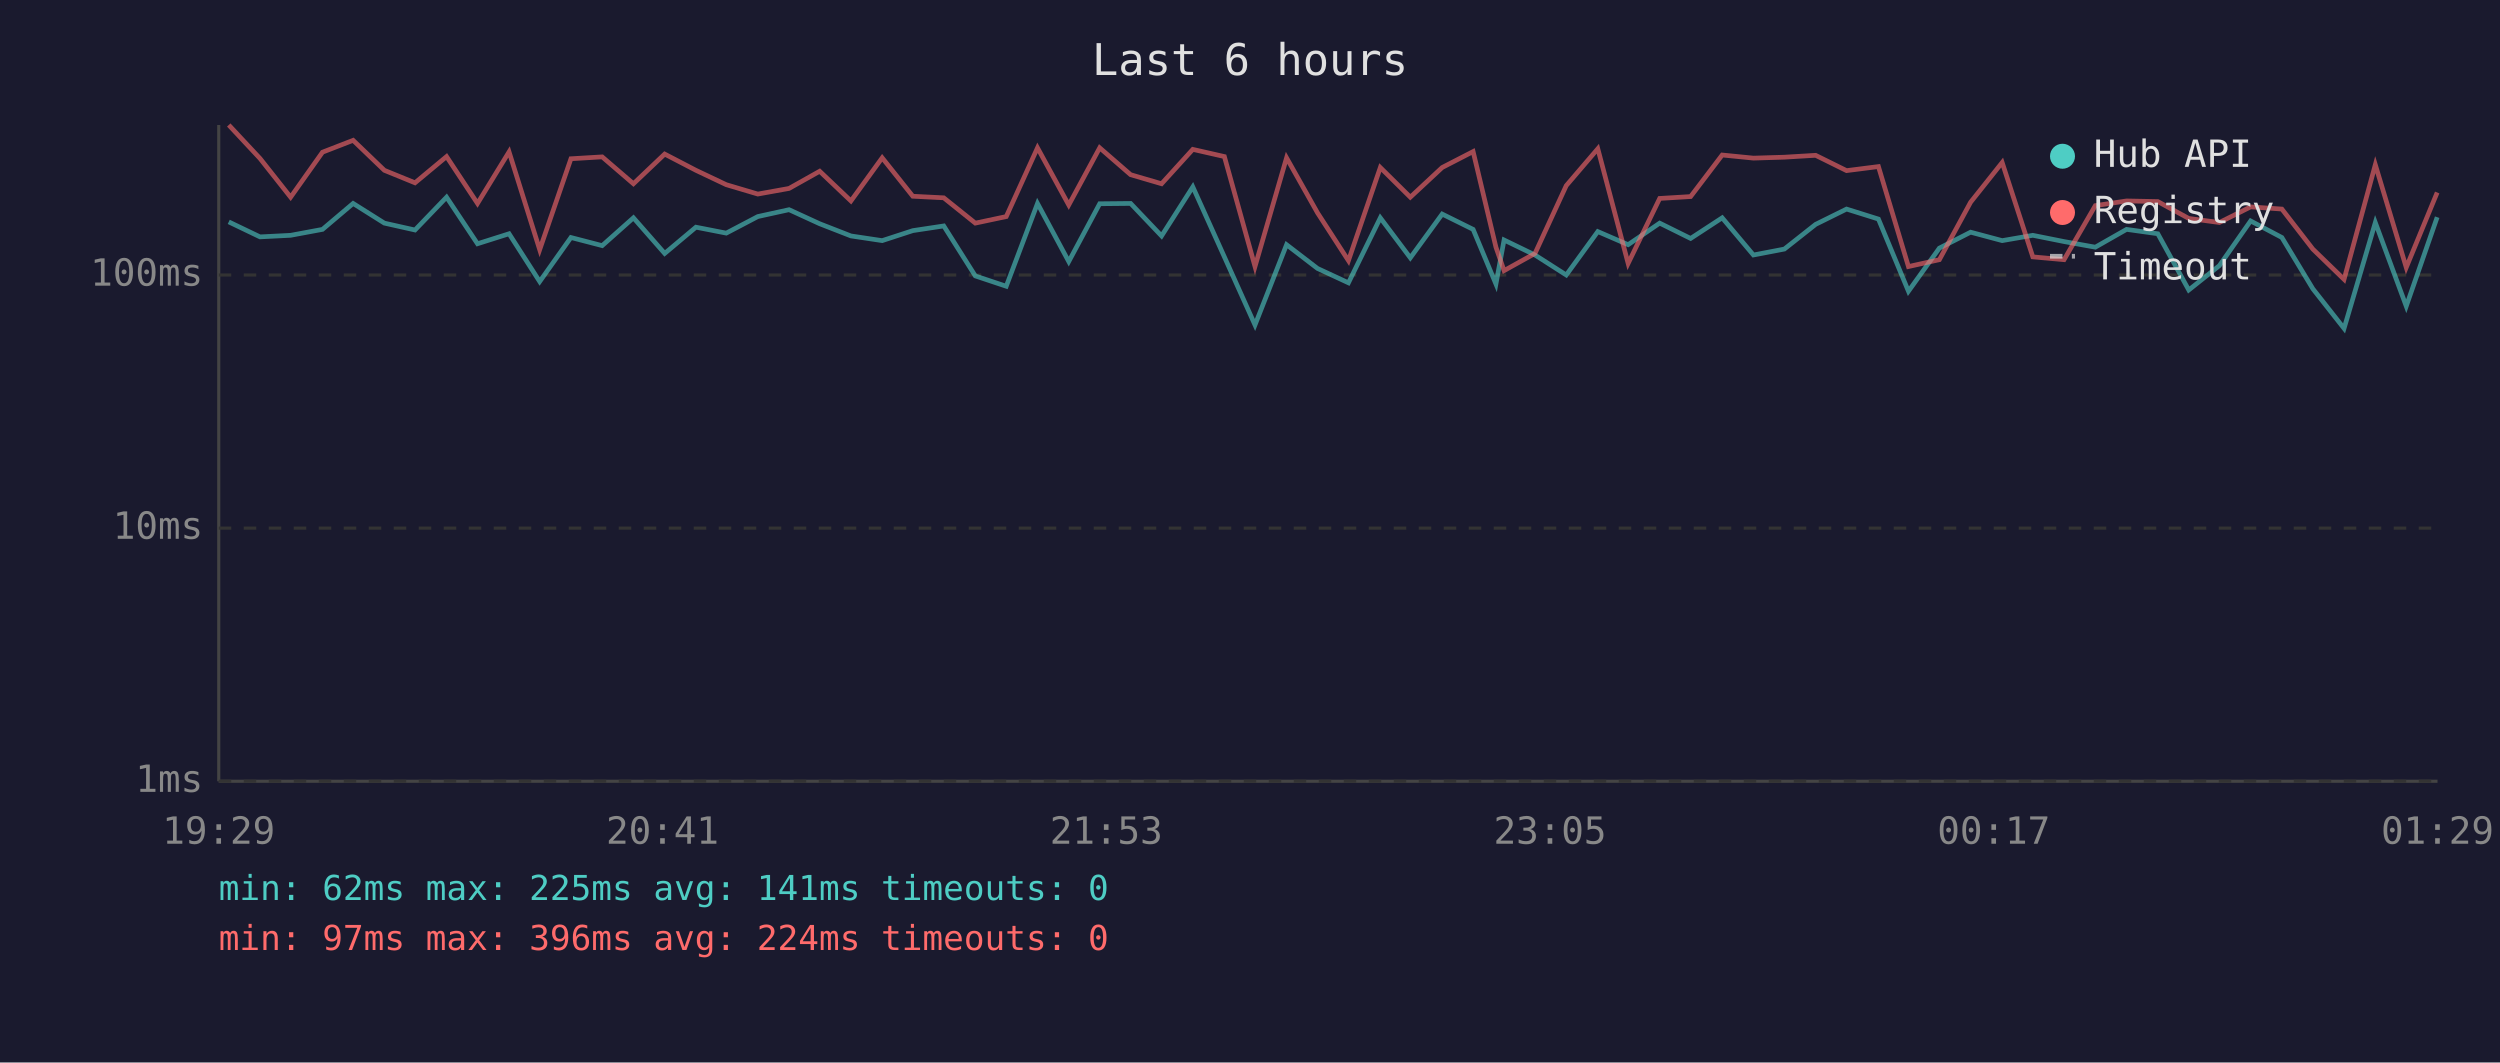
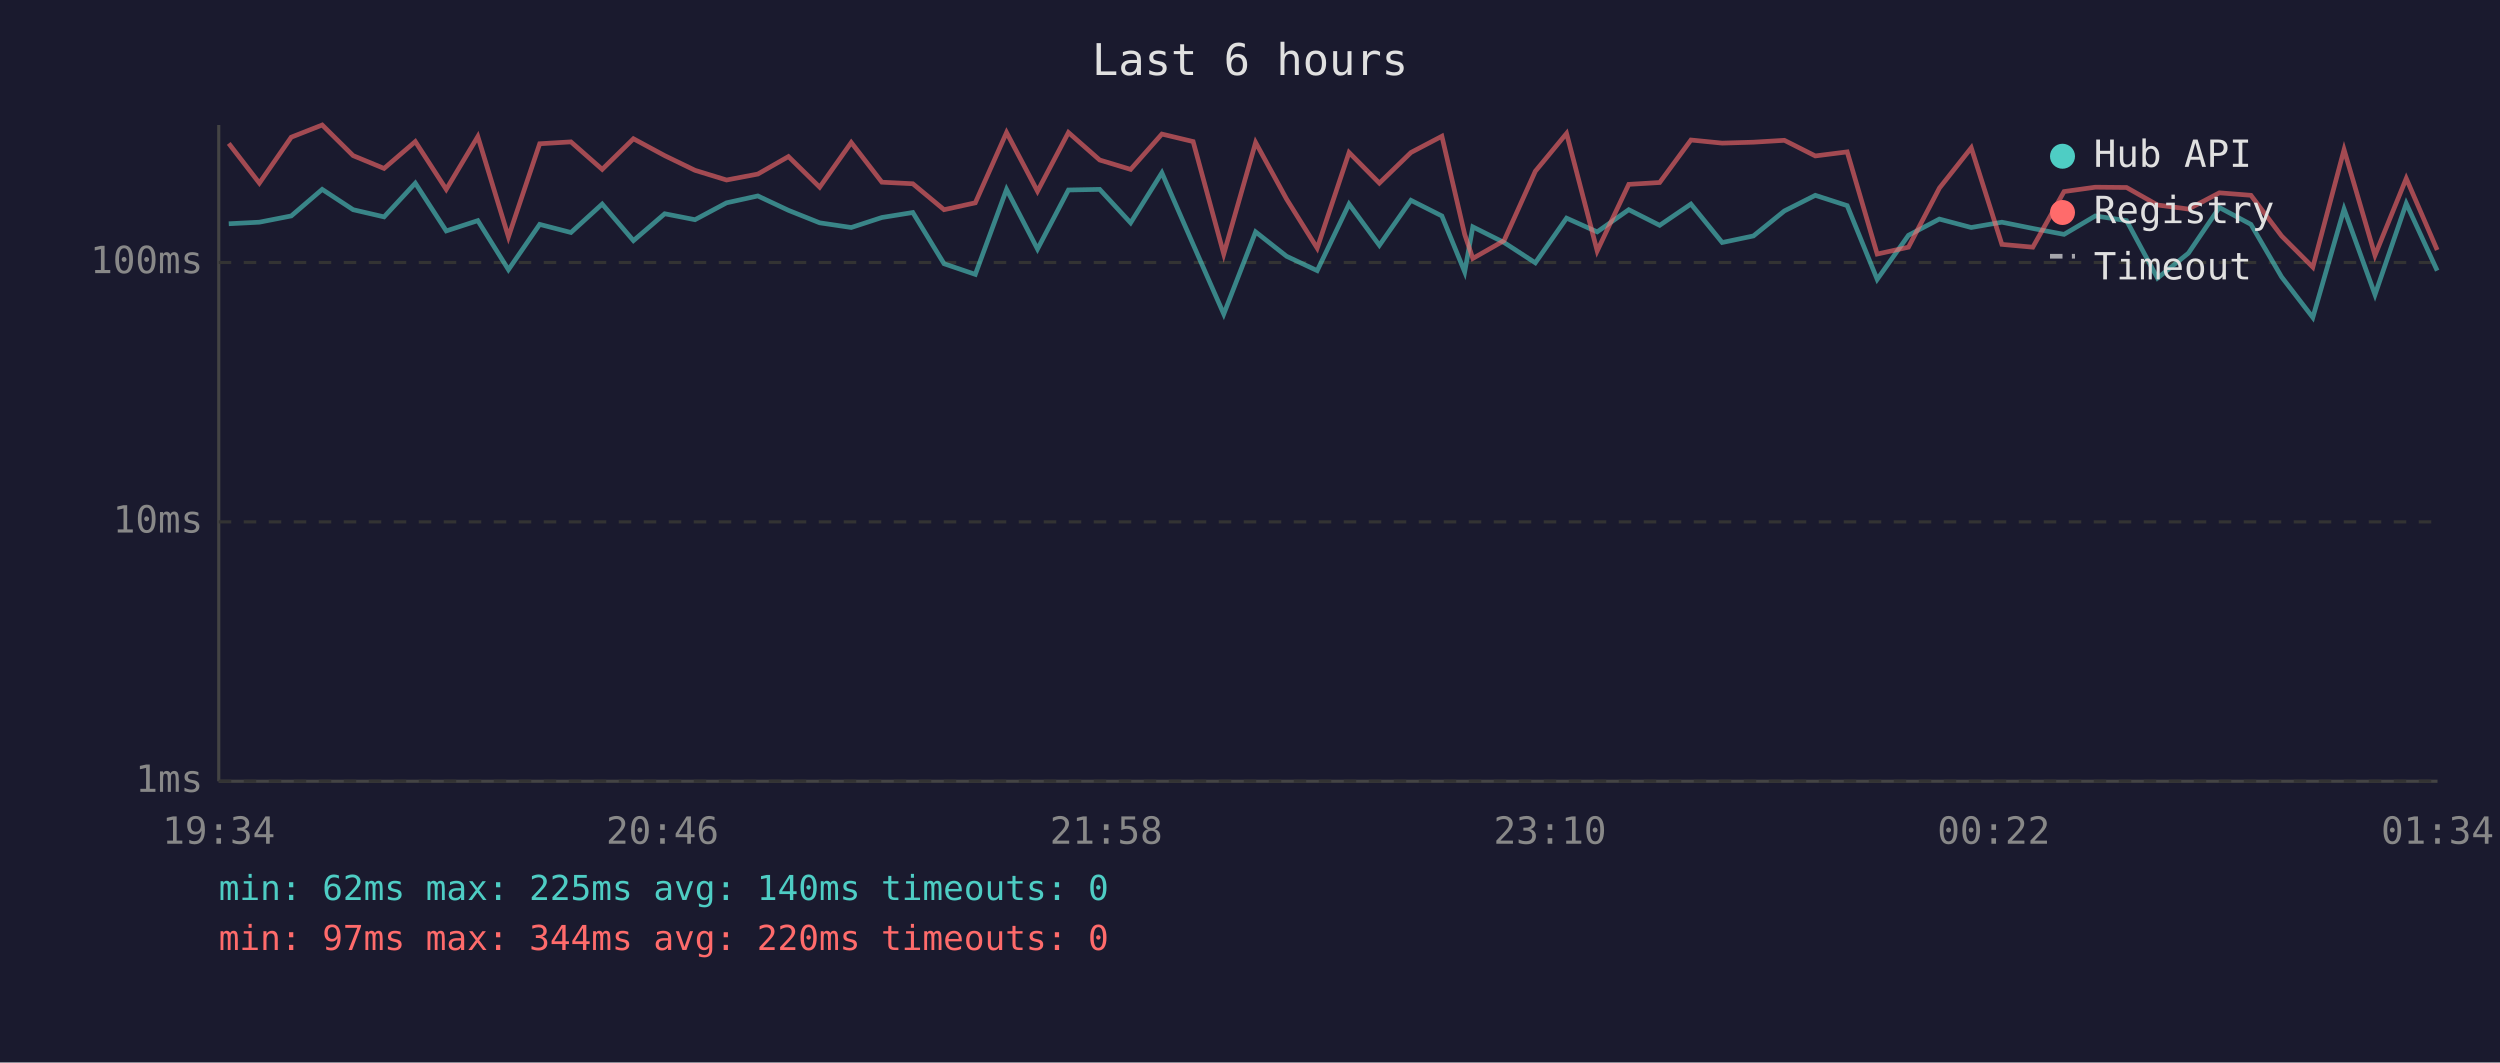
<svg xmlns="http://www.w3.org/2000/svg" viewBox="0 0 800 340" font-family="monospace" font-size="12">
  <rect width="800" height="340" fill="#1a1a2e" />
  <text x="400" y="24" fill="#e0e0e0" font-size="14" text-anchor="middle">Last 6 hours</text>
  <line x1="70" y1="40" x2="70" y2="250" stroke="#444" stroke-width="1" />
  <line x1="70" y1="250" x2="780" y2="250" stroke="#444" stroke-width="1" />
  <line x1="70" y1="250" x2="780" y2="250" stroke="#333" stroke-width="1" stroke-dasharray="4" />
  <text x="65" y="250" fill="#888" text-anchor="end" dominant-baseline="middle">1ms</text>
-   <line x1="70" y1="169" x2="780" y2="169" stroke="#333" stroke-width="1" stroke-dasharray="4" />
-   <text x="65" y="169" fill="#888" text-anchor="end" dominant-baseline="middle">10ms</text>
-   <line x1="70" y1="88" x2="780" y2="88" stroke="#333" stroke-width="1" stroke-dasharray="4" />
-   <text x="65" y="88" fill="#888" text-anchor="end" dominant-baseline="middle">100ms</text>
-   <text x="70" y="270" fill="#888" text-anchor="middle">19:29</text>
-   <text x="212" y="270" fill="#888" text-anchor="middle">20:41</text>
-   <text x="354" y="270" fill="#888" text-anchor="middle">21:53</text>
-   <text x="496" y="270" fill="#888" text-anchor="middle">23:05</text>
-   <text x="638" y="270" fill="#888" text-anchor="middle">00:17</text>
-   <text x="780" y="270" fill="#888" text-anchor="middle">01:29</text>
-   <polyline points="73.2,71.0 83.2,75.8 93.0,75.3 103.2,73.4 113.0,65.1 123.0,71.4 132.8,73.6 142.9,63.1 152.8,78.0 162.9,74.8 172.7,90.1 182.7,76.0 192.7,78.6 202.7,69.7 212.7,81.1 222.7,72.7 232.4,74.6 242.5,69.3 252.5,67.1 262.3,71.6 272.3,75.5 282.3,77.0 292.1,73.8 302.0,72.3 312.1,88.3 322.0,91.6 332.0,65.1 342.0,83.7 351.9,65.2 361.8,65.1 371.7,75.5 381.7,59.8 391.8,82.2 401.6,104.0 411.7,78.3 421.6,85.9 431.5,90.5 441.7,69.7 451.3,82.5 461.5,68.5 471.4,73.4 478.7,90.9 481.3,76.8 491.2,81.6 501.2,88.0 511.3,74.1 521.0,78.3 531.1,71.4 541.0,76.3 551.1,69.7 561.1,81.6 571.0,79.7 581.0,71.8 590.9,66.9 601.1,70.1 610.7,93.2 620.6,79.4 630.6,74.3 640.7,77.0 650.5,75.3 660.5,77.3 670.5,79.1 680.5,73.4 690.5,74.8 700.4,92.8 710.2,85.0 720.2,70.7 730.2,76.0 740.1,92.4 750.1,105.1 760.1,71.2 770.0,98.0 779.9,69.5" fill="none" stroke="#4ecdc4" stroke-width="1.5" opacity="0.6" />
-   <polyline points="73.2,40.0 83.2,50.7 93.0,63.1 103.2,48.7 113.0,44.9 123.0,54.5 132.8,58.5 142.9,50.1 152.8,65.1 162.9,48.6 172.7,79.9 182.7,50.8 192.7,50.2 202.7,58.8 212.7,49.3 222.7,54.5 232.4,59.1 242.5,62.1 252.5,60.3 262.3,54.8 272.3,64.3 282.3,50.5 292.1,62.8 302.0,63.3 312.1,71.4 322.0,69.3 332.0,47.3 342.0,65.6 351.9,47.3 361.8,55.9 371.7,58.8 381.7,47.8 391.8,50.1 401.6,85.3 411.7,50.5 421.6,68.1 431.5,83.4 441.7,53.6 451.3,63.1 461.5,53.6 471.4,48.5 478.7,79.1 481.3,86.6 491.2,81.1 501.2,59.4 511.3,47.6 521.0,84.3 531.1,63.5 541.0,62.9 551.1,49.6 561.1,50.6 571.0,50.3 581.0,49.7 590.9,54.6 601.1,53.3 610.7,85.3 620.6,83.1 630.6,64.7 640.7,52.0 650.5,82.2 660.5,83.1 670.5,65.8 680.5,64.3 690.5,64.5 700.4,69.9 710.2,71.2 720.2,66.2 730.2,66.9 740.1,79.7 750.1,89.4 760.1,52.7 770.0,85.6 779.9,61.6" fill="none" stroke="#ff6b6b" stroke-width="1.5" opacity="0.6" />
+   <line x1="70" y1="167" x2="780" y2="167" stroke="#333" stroke-width="1" stroke-dasharray="4" />
+   <text x="65" y="167" fill="#888" text-anchor="end" dominant-baseline="middle">10ms</text>
+   <line x1="70" y1="84" x2="780" y2="84" stroke="#333" stroke-width="1" stroke-dasharray="4" />
+   <text x="65" y="84" fill="#888" text-anchor="end" dominant-baseline="middle">100ms</text>
+   <text x="70" y="270" fill="#888" text-anchor="middle">19:34</text>
+   <text x="212" y="270" fill="#888" text-anchor="middle">20:46</text>
+   <text x="354" y="270" fill="#888" text-anchor="middle">21:58</text>
+   <text x="496" y="270" fill="#888" text-anchor="middle">23:10</text>
+   <text x="638" y="270" fill="#888" text-anchor="middle">00:22</text>
+   <text x="780" y="270" fill="#888" text-anchor="middle">01:34</text>
+   <polyline points="73.2,71.6 83.0,71.1 93.2,69.1 103.1,60.6 113.0,67.1 122.9,69.4 132.9,58.6 142.8,73.9 152.9,70.6 162.7,86.3 172.7,71.8 182.7,74.4 192.7,65.3 202.7,77.0 212.7,68.4 222.4,70.3 232.5,64.9 242.5,62.7 252.3,67.3 262.3,71.3 272.4,72.8 282.2,69.6 292.1,68.0 302.1,84.4 312.1,87.8 322.1,60.6 332.0,79.7 341.9,60.8 351.9,60.6 361.8,71.3 371.8,55.3 381.8,78.2 391.6,100.5 401.8,74.2 411.7,82.0 421.5,86.6 431.7,65.3 441.4,78.5 451.5,64.1 461.4,69.1 468.7,87.0 471.3,72.6 481.3,77.6 491.3,84.1 501.3,69.8 511.1,74.2 521.2,67.1 531.1,72.1 541.1,65.3 551.1,77.6 561.1,75.5 571.0,67.5 580.9,62.5 591.1,65.8 600.7,89.4 610.7,75.3 620.6,70.1 630.8,72.8 640.6,71.1 650.5,73.1 660.5,75.0 670.5,69.1 680.5,70.6 690.4,89.0 700.3,81.0 710.2,66.4 720.3,71.8 730.1,88.6 740.1,101.6 750.1,66.9 760.0,94.3 770.0,65.1 779.9,86.6" fill="none" stroke="#4ecdc4" stroke-width="1.5" opacity="0.6" />
+   <polyline points="73.2,45.9 83.0,58.6 93.2,43.9 103.1,40.0 113.0,49.8 122.9,53.9 132.9,45.3 142.8,60.6 152.9,43.7 162.7,75.8 172.7,46.0 182.7,45.4 192.7,54.2 202.7,44.4 212.7,49.8 222.4,54.5 232.5,57.6 242.5,55.7 252.3,50.1 262.3,59.9 272.4,45.6 282.2,58.3 292.1,58.8 302.1,67.1 312.1,64.9 322.1,42.4 332.0,61.2 341.9,42.4 351.9,51.2 361.8,54.2 371.8,42.9 381.8,45.3 391.6,81.3 401.8,45.6 411.7,63.7 421.5,79.4 431.7,48.8 441.4,58.6 451.5,48.8 461.4,43.6 468.7,75.0 471.3,82.7 481.3,77.0 491.3,54.8 501.3,42.7 511.1,80.3 521.2,59.0 531.1,58.4 541.1,44.8 551.1,45.8 561.1,45.5 571.0,44.9 580.9,49.9 591.1,48.6 600.7,81.3 610.7,79.1 620.6,60.2 630.8,47.3 640.6,78.2 650.5,79.1 660.5,61.3 670.5,59.9 680.5,60.0 690.4,65.6 700.3,66.9 710.2,61.7 720.3,62.5 730.1,75.5 740.1,85.5 750.1,47.9 760.0,81.7 770.0,57.1 779.9,80.0" fill="none" stroke="#ff6b6b" stroke-width="1.5" opacity="0.6" />
  <circle cx="660" cy="50" r="4" fill="#4ecdc4" />
  <text x="670" y="50" fill="#e0e0e0" dominant-baseline="middle">Hub API</text>
  <circle cx="660" cy="68" r="4" fill="#ff6b6b" />
  <text x="670" y="68" fill="#e0e0e0" dominant-baseline="middle">Registry</text>
  <line x1="656" y1="82" x2="664" y2="82" stroke="#e0e0e0" stroke-width="1.5" stroke-dasharray="4,3" opacity="0.7" />
  <text x="670" y="86" fill="#e0e0e0" dominant-baseline="middle">Timeout</text>
-   <text x="70" y="288" fill="#4ecdc4" font-size="11">min: 62ms  max: 225ms  avg: 141ms  timeouts: 0</text>
-   <text x="70" y="304" fill="#ff6b6b" font-size="11">min: 97ms  max: 396ms  avg: 224ms  timeouts: 0</text>
+   <text x="70" y="288" fill="#4ecdc4" font-size="11">min: 62ms  max: 225ms  avg: 140ms  timeouts: 0</text>
+   <text x="70" y="304" fill="#ff6b6b" font-size="11">min: 97ms  max: 344ms  avg: 220ms  timeouts: 0</text>
</svg>
